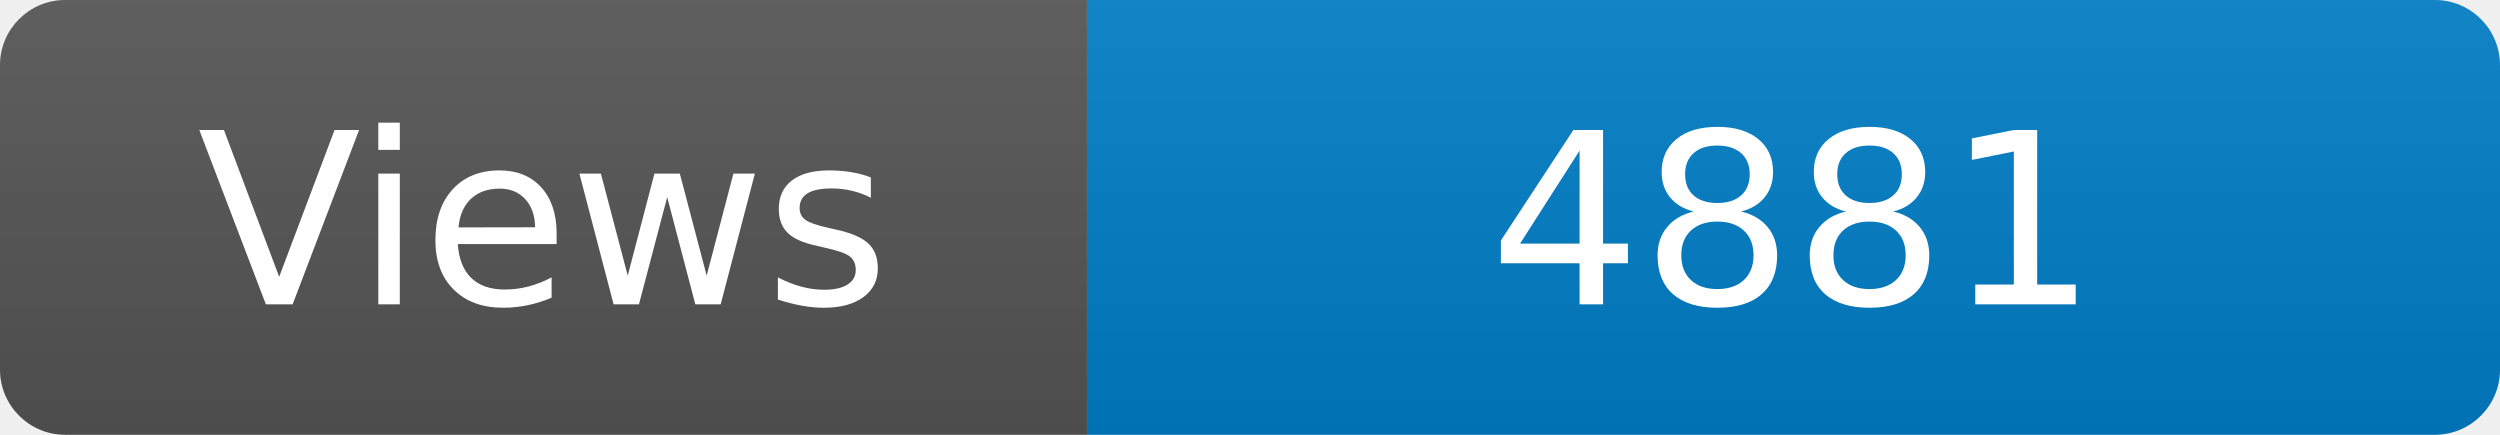
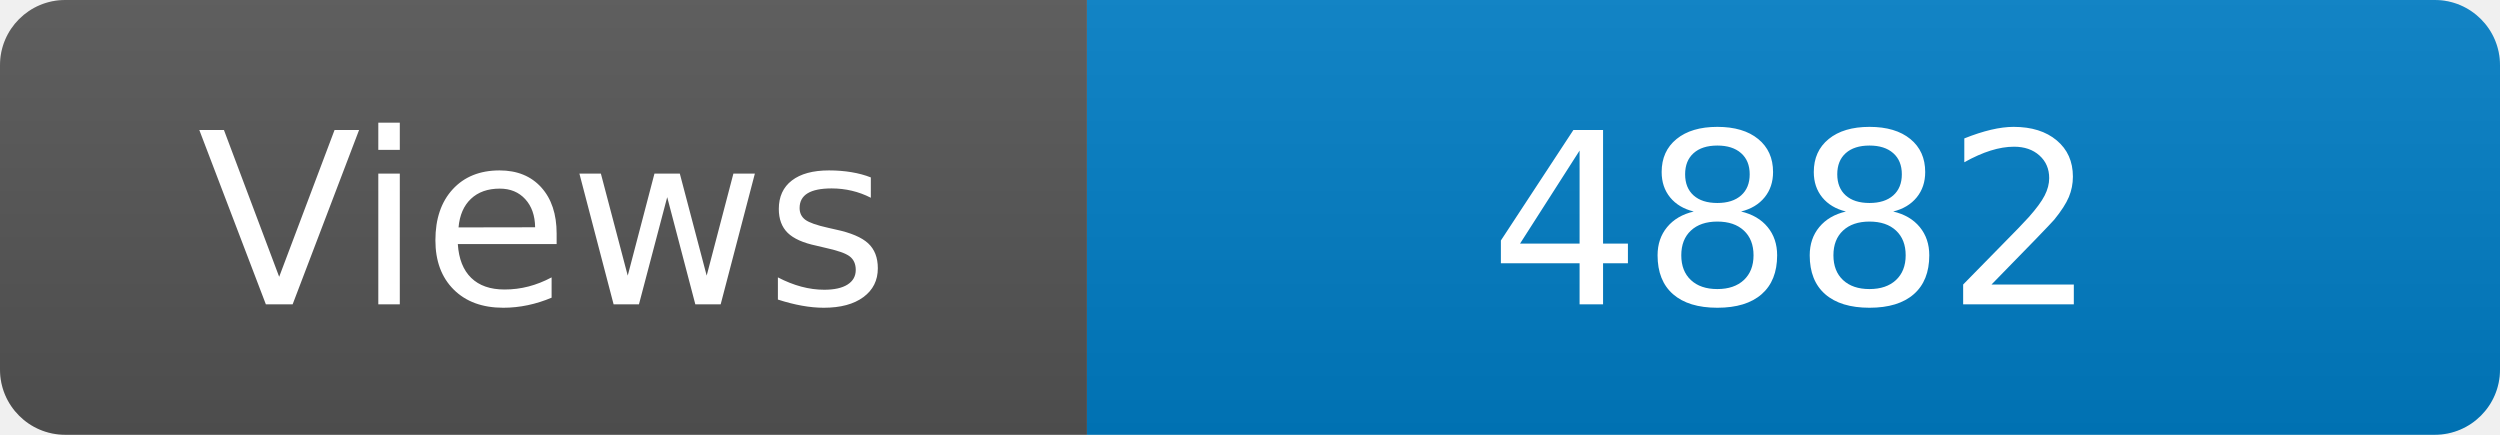
<svg xmlns="http://www.w3.org/2000/svg" width="115" height="20" role="img" aria-label="Maintained?: yes">
  <linearGradient id="s" x2="0" y2="100%">
    <stop offset="0" stop-color="#bbb" stop-opacity=".1" />
    <stop offset="1" stop-opacity=".1" />
  </linearGradient>
  <clipPath id="r">
    <rect width="115" height="20" rx="3" fill="#fff" />
  </clipPath>
  <g clip-path="url(#r)">
    <rect width="50" height="20" fill="#555" />
    <rect x="50" width="160" height="20" fill="#007ec6" />
    <rect width="115" height="20" fill="url(#s)" />
  </g>
  <g fill="#fff" text-anchor="middle" font-family="Verdana,Geneva,DejaVu Sans,sans-serif" font-size="110">
    <text x="250" y="140" transform="scale(.1)" fill="#fff">Views</text>
-     <text x="825" y="140" transform="scale(.1)" fill="#fff">4881</text>
+     <text x="825" y="140" transform="scale(.1)" fill="#fff">4882</text>
  </g>
</svg>
